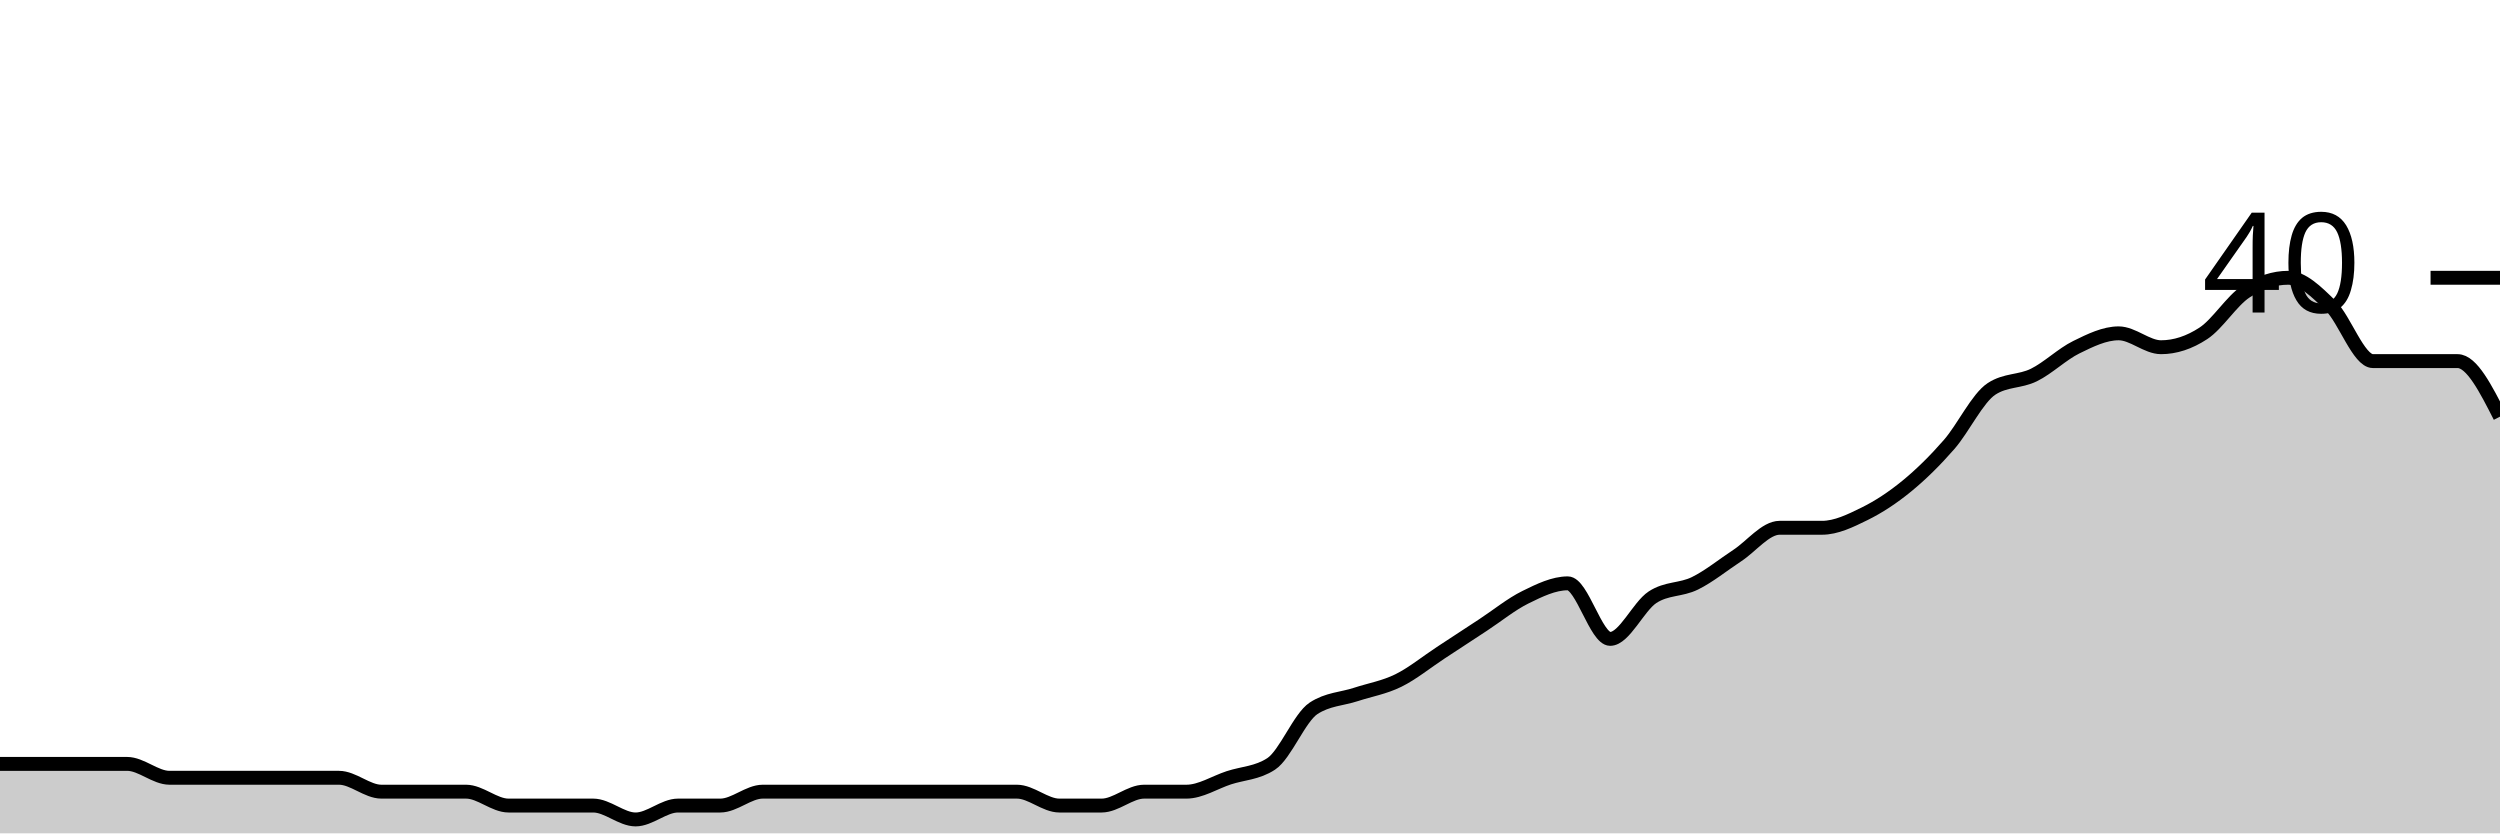
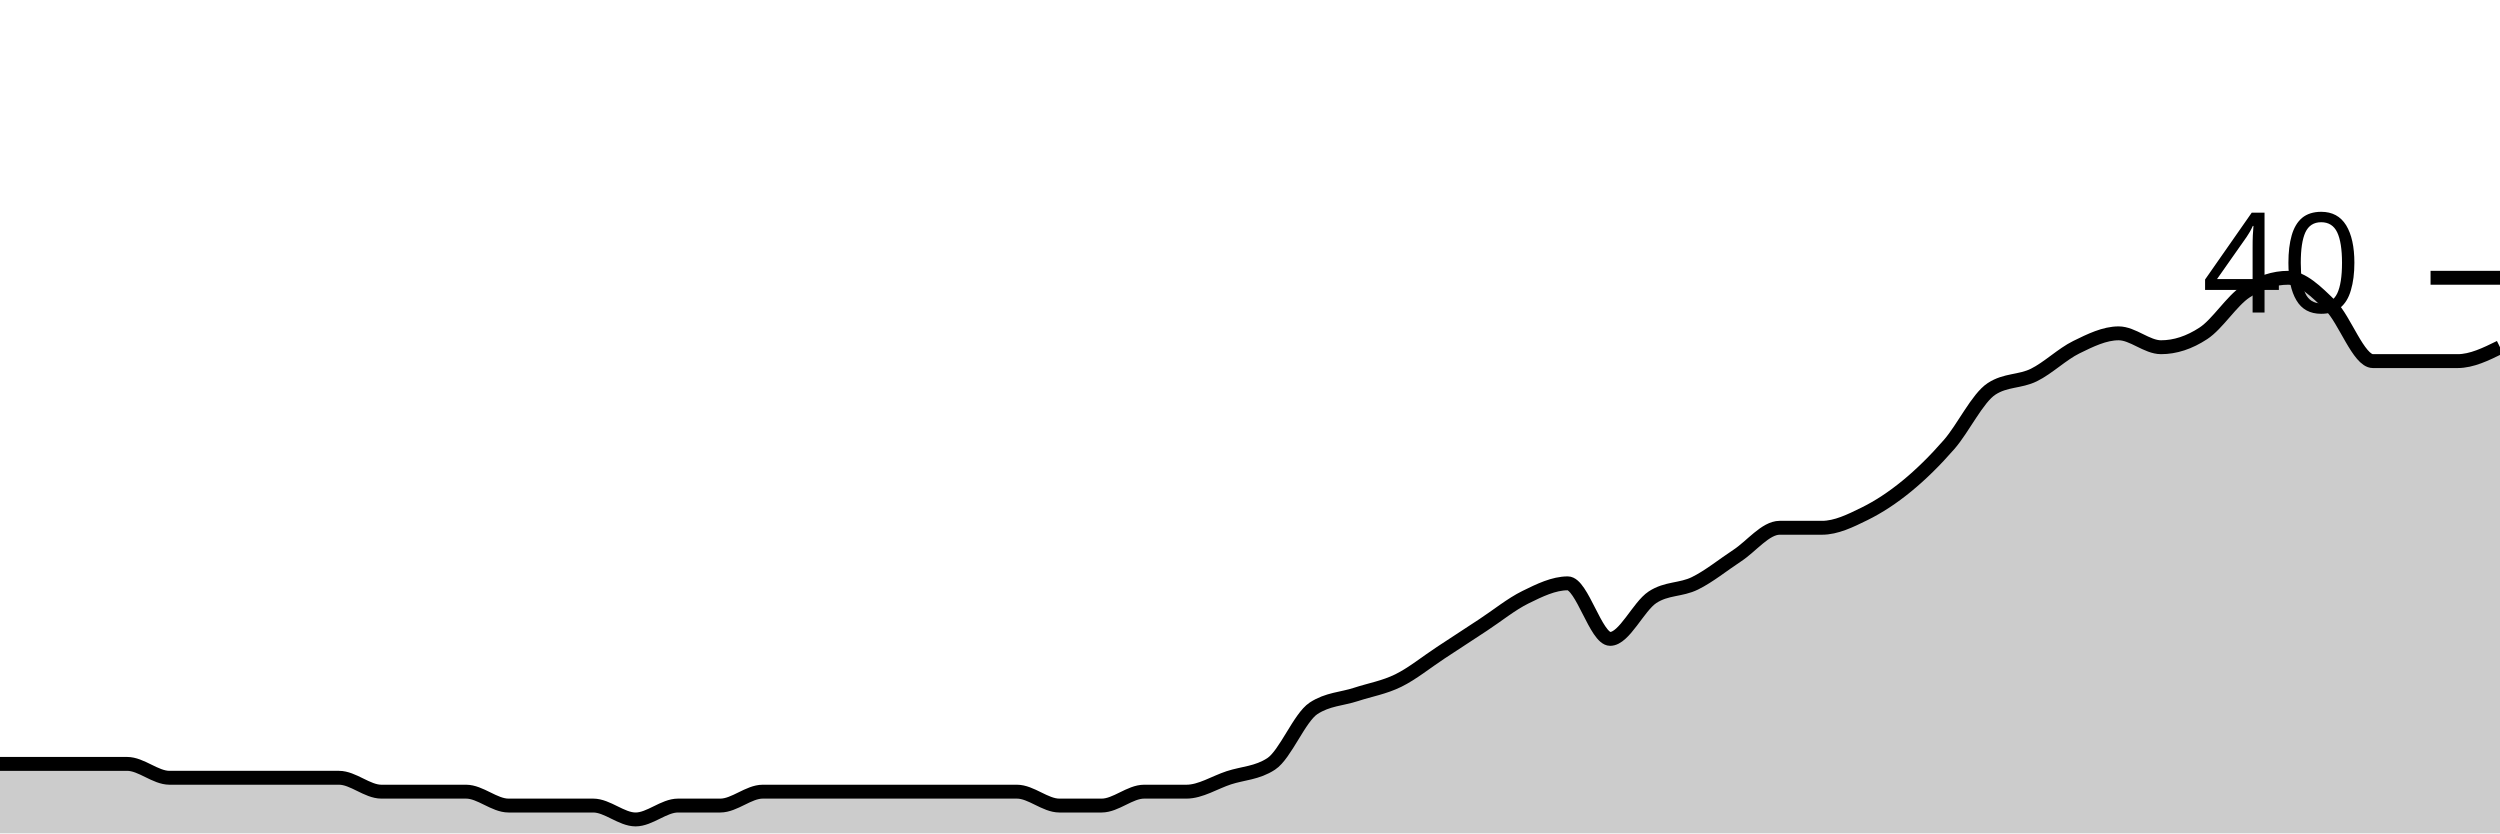
<svg xmlns="http://www.w3.org/2000/svg" viewBox="0 0 180 60">
  <g transform="translate(0,20)">
-     <path class="area" fill="rgba(0, 0, 0, 0.2)" d="M0,35C1.017,35,2.034,35,3.051,35C4.068,35,5.085,35,6.102,35C7.119,35,8.136,35,9.153,35C10.169,35,11.186,36,12.203,36C13.22,36,14.237,36,15.254,36C16.271,36,17.288,36,18.305,36C19.322,36,20.339,36,21.356,36C22.373,36,23.39,36,24.407,36C25.424,36,26.441,37,27.458,37C28.475,37,29.492,37,30.508,37C31.525,37,32.542,37,33.559,37C34.576,37,35.593,38,36.61,38C37.627,38,38.644,38,39.661,38C40.678,38,41.695,38,42.712,38C43.729,38,44.746,39,45.763,39C46.78,39,47.797,38,48.814,38C49.831,38,50.847,38,51.864,38C52.881,38,53.898,37,54.915,37C55.932,37,56.949,37,57.966,37C58.983,37,60,37,61.017,37C62.034,37,63.051,37,64.068,37C65.085,37,66.102,37,67.119,37C68.136,37,69.153,37,70.169,37C71.186,37,72.203,37,73.22,37C74.237,37,75.254,38,76.271,38C77.288,38,78.305,38,79.322,38C80.339,38,81.356,37,82.373,37C83.39,37,84.407,37,85.424,37C86.441,37,87.458,36.333,88.475,36C89.492,35.667,90.508,35.667,91.525,35C92.542,34.333,93.559,31.667,94.576,31C95.593,30.333,96.61,30.333,97.627,30C98.644,29.667,99.661,29.5,100.678,29C101.695,28.5,102.712,27.667,103.729,27C104.746,26.333,105.763,25.667,106.78,25C107.797,24.333,108.814,23.5,109.831,23C110.847,22.5,111.864,22,112.881,22C113.898,22,114.915,26,115.932,26C116.949,26,117.966,23.667,118.983,23C120,22.333,121.017,22.5,122.034,22C123.051,21.5,124.068,20.667,125.085,20C126.102,19.333,127.119,18,128.136,18C129.153,18,130.169,18,131.186,18C132.203,18,133.22,17.5,134.237,17C135.254,16.5,136.271,15.833,137.288,15C138.305,14.167,139.322,13.167,140.339,12C141.356,10.833,142.373,8.667,143.39,8C144.407,7.333,145.424,7.5,146.441,7C147.458,6.5,148.475,5.5,149.492,5C150.508,4.5,151.525,4,152.542,4C153.559,4,154.576,5,155.593,5C156.61,5,157.627,4.667,158.644,4C159.661,3.333,160.678,1.667,161.695,1C162.712,0.333,163.729,0,164.746,0C165.763,0,166.78,1,167.797,2C168.814,3,169.831,6,170.847,6C171.864,6,172.881,6,173.898,6C174.915,6,175.932,6,176.949,6C177.966,6,178.983,8,180,10L180,40C178.983,40,177.966,40,176.949,40C175.932,40,174.915,40,173.898,40C172.881,40,171.864,40,170.847,40C169.831,40,168.814,40,167.797,40C166.78,40,165.763,40,164.746,40C163.729,40,162.712,40,161.695,40C160.678,40,159.661,40,158.644,40C157.627,40,156.61,40,155.593,40C154.576,40,153.559,40,152.542,40C151.525,40,150.508,40,149.492,40C148.475,40,147.458,40,146.441,40C145.424,40,144.407,40,143.39,40C142.373,40,141.356,40,140.339,40C139.322,40,138.305,40,137.288,40C136.271,40,135.254,40,134.237,40C133.22,40,132.203,40,131.186,40C130.169,40,129.153,40,128.136,40C127.119,40,126.102,40,125.085,40C124.068,40,123.051,40,122.034,40C121.017,40,120,40,118.983,40C117.966,40,116.949,40,115.932,40C114.915,40,113.898,40,112.881,40C111.864,40,110.847,40,109.831,40C108.814,40,107.797,40,106.78,40C105.763,40,104.746,40,103.729,40C102.712,40,101.695,40,100.678,40C99.661,40,98.644,40,97.627,40C96.61,40,95.593,40,94.576,40C93.559,40,92.542,40,91.525,40C90.508,40,89.492,40,88.475,40C87.458,40,86.441,40,85.424,40C84.407,40,83.39,40,82.373,40C81.356,40,80.339,40,79.322,40C78.305,40,77.288,40,76.271,40C75.254,40,74.237,40,73.22,40C72.203,40,71.186,40,70.169,40C69.153,40,68.136,40,67.119,40C66.102,40,65.085,40,64.068,40C63.051,40,62.034,40,61.017,40C60,40,58.983,40,57.966,40C56.949,40,55.932,40,54.915,40C53.898,40,52.881,40,51.864,40C50.847,40,49.831,40,48.814,40C47.797,40,46.78,40,45.763,40C44.746,40,43.729,40,42.712,40C41.695,40,40.678,40,39.661,40C38.644,40,37.627,40,36.61,40C35.593,40,34.576,40,33.559,40C32.542,40,31.525,40,30.508,40C29.492,40,28.475,40,27.458,40C26.441,40,25.424,40,24.407,40C23.39,40,22.373,40,21.356,40C20.339,40,19.322,40,18.305,40C17.288,40,16.271,40,15.254,40C14.237,40,13.22,40,12.203,40C11.186,40,10.169,40,9.153,40C8.136,40,7.119,40,6.102,40C5.085,40,4.068,40,3.051,40C2.034,40,1.017,40,0,40Z" />
-     <path class="line" stroke="black" fill="none" d="M0,35C1.017,35,2.034,35,3.051,35C4.068,35,5.085,35,6.102,35C7.119,35,8.136,35,9.153,35C10.169,35,11.186,36,12.203,36C13.22,36,14.237,36,15.254,36C16.271,36,17.288,36,18.305,36C19.322,36,20.339,36,21.356,36C22.373,36,23.39,36,24.407,36C25.424,36,26.441,37,27.458,37C28.475,37,29.492,37,30.508,37C31.525,37,32.542,37,33.559,37C34.576,37,35.593,38,36.61,38C37.627,38,38.644,38,39.661,38C40.678,38,41.695,38,42.712,38C43.729,38,44.746,39,45.763,39C46.78,39,47.797,38,48.814,38C49.831,38,50.847,38,51.864,38C52.881,38,53.898,37,54.915,37C55.932,37,56.949,37,57.966,37C58.983,37,60,37,61.017,37C62.034,37,63.051,37,64.068,37C65.085,37,66.102,37,67.119,37C68.136,37,69.153,37,70.169,37C71.186,37,72.203,37,73.22,37C74.237,37,75.254,38,76.271,38C77.288,38,78.305,38,79.322,38C80.339,38,81.356,37,82.373,37C83.39,37,84.407,37,85.424,37C86.441,37,87.458,36.333,88.475,36C89.492,35.667,90.508,35.667,91.525,35C92.542,34.333,93.559,31.667,94.576,31C95.593,30.333,96.61,30.333,97.627,30C98.644,29.667,99.661,29.5,100.678,29C101.695,28.5,102.712,27.667,103.729,27C104.746,26.333,105.763,25.667,106.78,25C107.797,24.333,108.814,23.5,109.831,23C110.847,22.5,111.864,22,112.881,22C113.898,22,114.915,26,115.932,26C116.949,26,117.966,23.667,118.983,23C120,22.333,121.017,22.5,122.034,22C123.051,21.5,124.068,20.667,125.085,20C126.102,19.333,127.119,18,128.136,18C129.153,18,130.169,18,131.186,18C132.203,18,133.22,17.5,134.237,17C135.254,16.5,136.271,15.833,137.288,15C138.305,14.167,139.322,13.167,140.339,12C141.356,10.833,142.373,8.667,143.39,8C144.407,7.333,145.424,7.5,146.441,7C147.458,6.5,148.475,5.5,149.492,5C150.508,4.5,151.525,4,152.542,4C153.559,4,154.576,5,155.593,5C156.61,5,157.627,4.667,158.644,4C159.661,3.333,160.678,1.667,161.695,1C162.712,0.333,163.729,0,164.746,0C165.763,0,166.78,1,167.797,2C168.814,3,169.831,6,170.847,6C171.864,6,172.881,6,173.898,6C174.915,6,175.932,6,176.949,6C177.966,6,178.983,8,180,10" />
+     <path class="area" fill="rgba(0, 0, 0, 0.2)" d="M0,35C1.017,35,2.034,35,3.051,35C4.068,35,5.085,35,6.102,35C7.119,35,8.136,35,9.153,35C10.169,35,11.186,36,12.203,36C13.22,36,14.237,36,15.254,36C16.271,36,17.288,36,18.305,36C19.322,36,20.339,36,21.356,36C22.373,36,23.39,36,24.407,36C25.424,36,26.441,37,27.458,37C28.475,37,29.492,37,30.508,37C31.525,37,32.542,37,33.559,37C34.576,37,35.593,38,36.61,38C37.627,38,38.644,38,39.661,38C40.678,38,41.695,38,42.712,38C43.729,38,44.746,39,45.763,39C46.78,39,47.797,38,48.814,38C49.831,38,50.847,38,51.864,38C52.881,38,53.898,37,54.915,37C55.932,37,56.949,37,57.966,37C58.983,37,60,37,61.017,37C62.034,37,63.051,37,64.068,37C65.085,37,66.102,37,67.119,37C68.136,37,69.153,37,70.169,37C71.186,37,72.203,37,73.22,37C74.237,37,75.254,38,76.271,38C77.288,38,78.305,38,79.322,38C80.339,38,81.356,37,82.373,37C83.39,37,84.407,37,85.424,37C86.441,37,87.458,36.333,88.475,36C89.492,35.667,90.508,35.667,91.525,35C92.542,34.333,93.559,31.667,94.576,31C95.593,30.333,96.61,30.333,97.627,30C98.644,29.667,99.661,29.5,100.678,29C101.695,28.5,102.712,27.667,103.729,27C104.746,26.333,105.763,25.667,106.78,25C107.797,24.333,108.814,23.5,109.831,23C110.847,22.5,111.864,22,112.881,22C113.898,22,114.915,26,115.932,26C116.949,26,117.966,23.667,118.983,23C120,22.333,121.017,22.5,122.034,22C123.051,21.5,124.068,20.667,125.085,20C126.102,19.333,127.119,18,128.136,18C129.153,18,130.169,18,131.186,18C132.203,18,133.22,17.5,134.237,17C135.254,16.5,136.271,15.833,137.288,15C138.305,14.167,139.322,13.167,140.339,12C141.356,10.833,142.373,8.667,143.39,8C144.407,7.333,145.424,7.5,146.441,7C147.458,6.5,148.475,5.5,149.492,5C150.508,4.5,151.525,4,152.542,4C153.559,4,154.576,5,155.593,5C156.61,5,157.627,4.667,158.644,4C159.661,3.333,160.678,1.667,161.695,1C162.712,0.333,163.729,0,164.746,0C165.763,0,166.78,1,167.797,2C168.814,3,169.831,6,170.847,6C171.864,6,172.881,6,173.898,6C174.915,6,175.932,6,176.949,6C177.966,6,178.983,5.5,180,5L180,40C178.983,40,177.966,40,176.949,40C175.932,40,174.915,40,173.898,40C172.881,40,171.864,40,170.847,40C169.831,40,168.814,40,167.797,40C166.78,40,165.763,40,164.746,40C163.729,40,162.712,40,161.695,40C160.678,40,159.661,40,158.644,40C157.627,40,156.61,40,155.593,40C154.576,40,153.559,40,152.542,40C151.525,40,150.508,40,149.492,40C148.475,40,147.458,40,146.441,40C145.424,40,144.407,40,143.39,40C142.373,40,141.356,40,140.339,40C139.322,40,138.305,40,137.288,40C136.271,40,135.254,40,134.237,40C133.22,40,132.203,40,131.186,40C130.169,40,129.153,40,128.136,40C127.119,40,126.102,40,125.085,40C124.068,40,123.051,40,122.034,40C121.017,40,120,40,118.983,40C117.966,40,116.949,40,115.932,40C114.915,40,113.898,40,112.881,40C111.864,40,110.847,40,109.831,40C108.814,40,107.797,40,106.78,40C105.763,40,104.746,40,103.729,40C102.712,40,101.695,40,100.678,40C99.661,40,98.644,40,97.627,40C96.61,40,95.593,40,94.576,40C93.559,40,92.542,40,91.525,40C90.508,40,89.492,40,88.475,40C87.458,40,86.441,40,85.424,40C84.407,40,83.39,40,82.373,40C81.356,40,80.339,40,79.322,40C78.305,40,77.288,40,76.271,40C75.254,40,74.237,40,73.22,40C72.203,40,71.186,40,70.169,40C69.153,40,68.136,40,67.119,40C66.102,40,65.085,40,64.068,40C63.051,40,62.034,40,61.017,40C60,40,58.983,40,57.966,40C56.949,40,55.932,40,54.915,40C53.898,40,52.881,40,51.864,40C50.847,40,49.831,40,48.814,40C47.797,40,46.78,40,45.763,40C44.746,40,43.729,40,42.712,40C41.695,40,40.678,40,39.661,40C38.644,40,37.627,40,36.61,40C35.593,40,34.576,40,33.559,40C32.542,40,31.525,40,30.508,40C29.492,40,28.475,40,27.458,40C26.441,40,25.424,40,24.407,40C23.39,40,22.373,40,21.356,40C20.339,40,19.322,40,18.305,40C17.288,40,16.271,40,15.254,40C14.237,40,13.22,40,12.203,40C11.186,40,10.169,40,9.153,40C8.136,40,7.119,40,6.102,40C5.085,40,4.068,40,3.051,40C2.034,40,1.017,40,0,40Z" />
+     <path class="line" stroke="black" fill="none" d="M0,35C1.017,35,2.034,35,3.051,35C4.068,35,5.085,35,6.102,35C7.119,35,8.136,35,9.153,35C10.169,35,11.186,36,12.203,36C13.22,36,14.237,36,15.254,36C16.271,36,17.288,36,18.305,36C19.322,36,20.339,36,21.356,36C22.373,36,23.39,36,24.407,36C25.424,36,26.441,37,27.458,37C28.475,37,29.492,37,30.508,37C31.525,37,32.542,37,33.559,37C34.576,37,35.593,38,36.61,38C37.627,38,38.644,38,39.661,38C40.678,38,41.695,38,42.712,38C43.729,38,44.746,39,45.763,39C46.78,39,47.797,38,48.814,38C49.831,38,50.847,38,51.864,38C52.881,38,53.898,37,54.915,37C55.932,37,56.949,37,57.966,37C58.983,37,60,37,61.017,37C62.034,37,63.051,37,64.068,37C65.085,37,66.102,37,67.119,37C68.136,37,69.153,37,70.169,37C71.186,37,72.203,37,73.22,37C74.237,37,75.254,38,76.271,38C77.288,38,78.305,38,79.322,38C80.339,38,81.356,37,82.373,37C83.39,37,84.407,37,85.424,37C86.441,37,87.458,36.333,88.475,36C89.492,35.667,90.508,35.667,91.525,35C92.542,34.333,93.559,31.667,94.576,31C95.593,30.333,96.61,30.333,97.627,30C98.644,29.667,99.661,29.5,100.678,29C101.695,28.5,102.712,27.667,103.729,27C104.746,26.333,105.763,25.667,106.78,25C107.797,24.333,108.814,23.5,109.831,23C110.847,22.5,111.864,22,112.881,22C113.898,22,114.915,26,115.932,26C116.949,26,117.966,23.667,118.983,23C120,22.333,121.017,22.5,122.034,22C123.051,21.5,124.068,20.667,125.085,20C126.102,19.333,127.119,18,128.136,18C129.153,18,130.169,18,131.186,18C132.203,18,133.22,17.5,134.237,17C135.254,16.5,136.271,15.833,137.288,15C138.305,14.167,139.322,13.167,140.339,12C141.356,10.833,142.373,8.667,143.39,8C144.407,7.333,145.424,7.5,146.441,7C147.458,6.5,148.475,5.5,149.492,5C150.508,4.5,151.525,4,152.542,4C153.559,4,154.576,5,155.593,5C156.61,5,157.627,4.667,158.644,4C159.661,3.333,160.678,1.667,161.695,1C162.712,0.333,163.729,0,164.746,0C165.763,0,166.78,1,167.797,2C168.814,3,169.831,6,170.847,6C171.864,6,172.881,6,173.898,6C174.915,6,175.932,6,176.949,6C177.966,6,178.983,5.5,180,5" />
    <path class="axis-ceiling" stroke-width="1" stroke="black" fill="none" d="M175,0L180,0" />
    <text class="axis-ceiling-label" font-family="sans-serif" text-anchor="end" font-size="10px" x="170" y="2.5">40</text>
  </g>
</svg>
